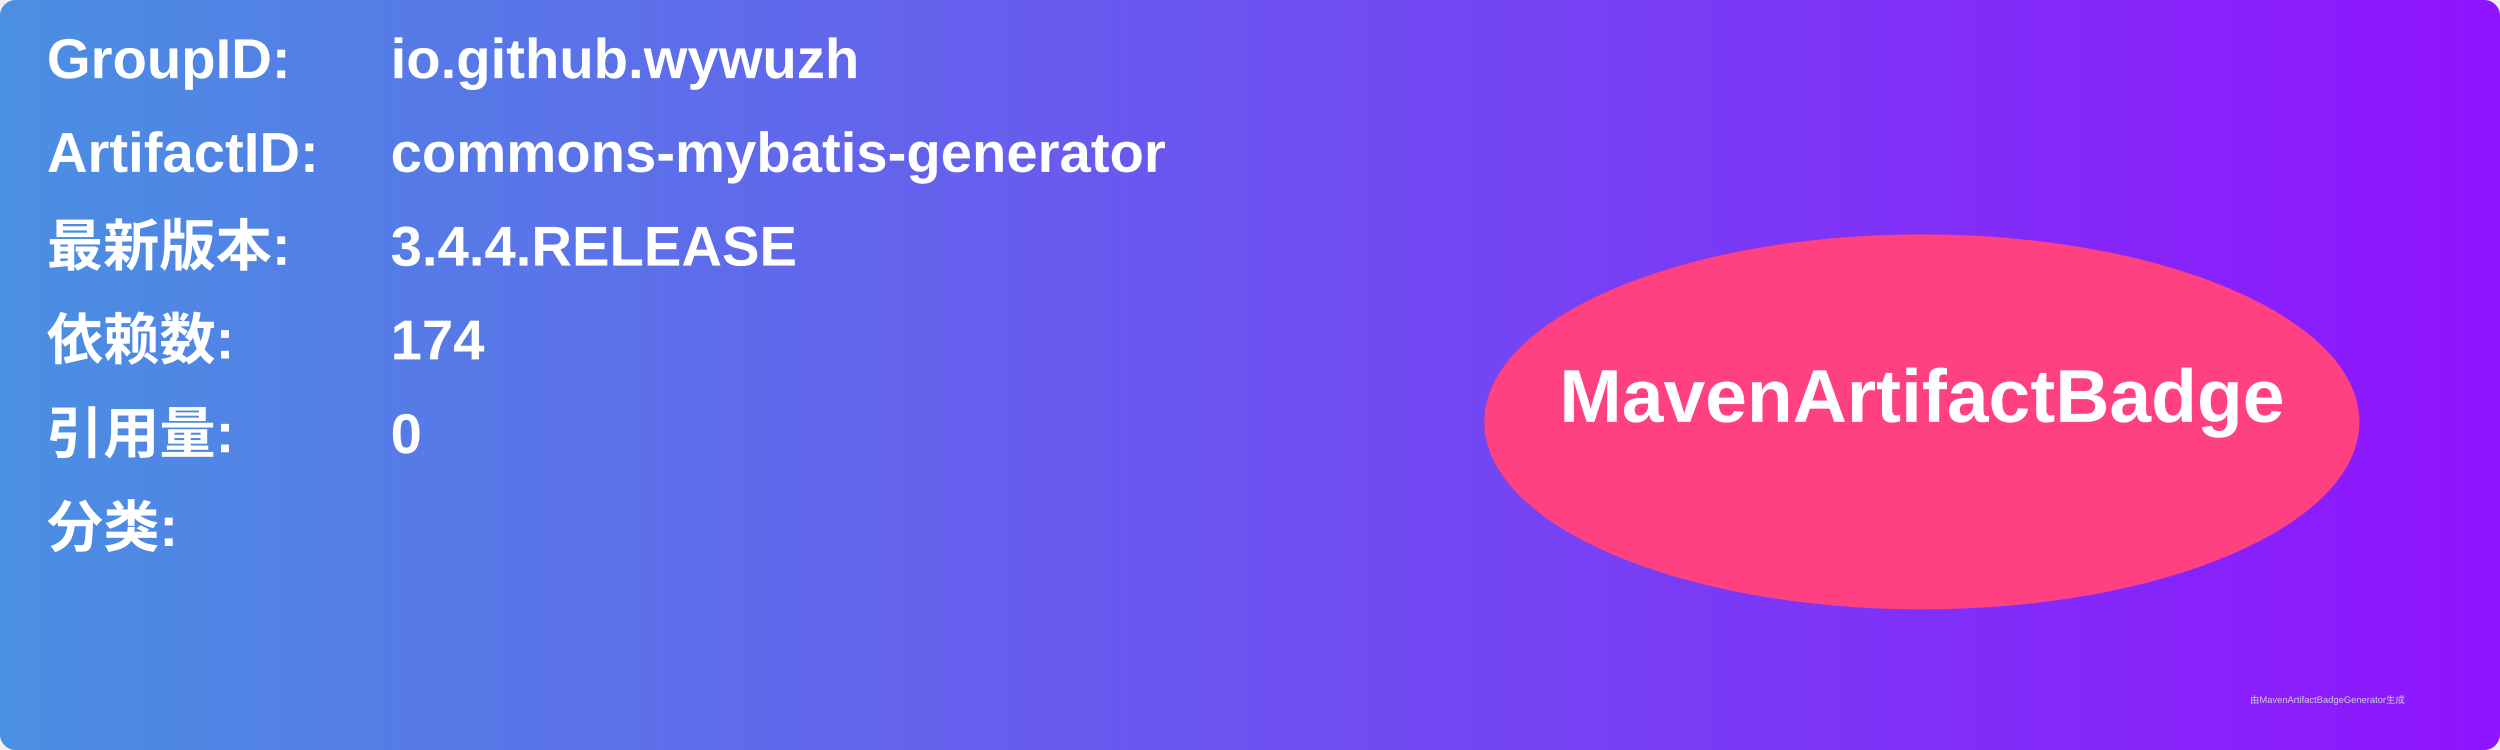
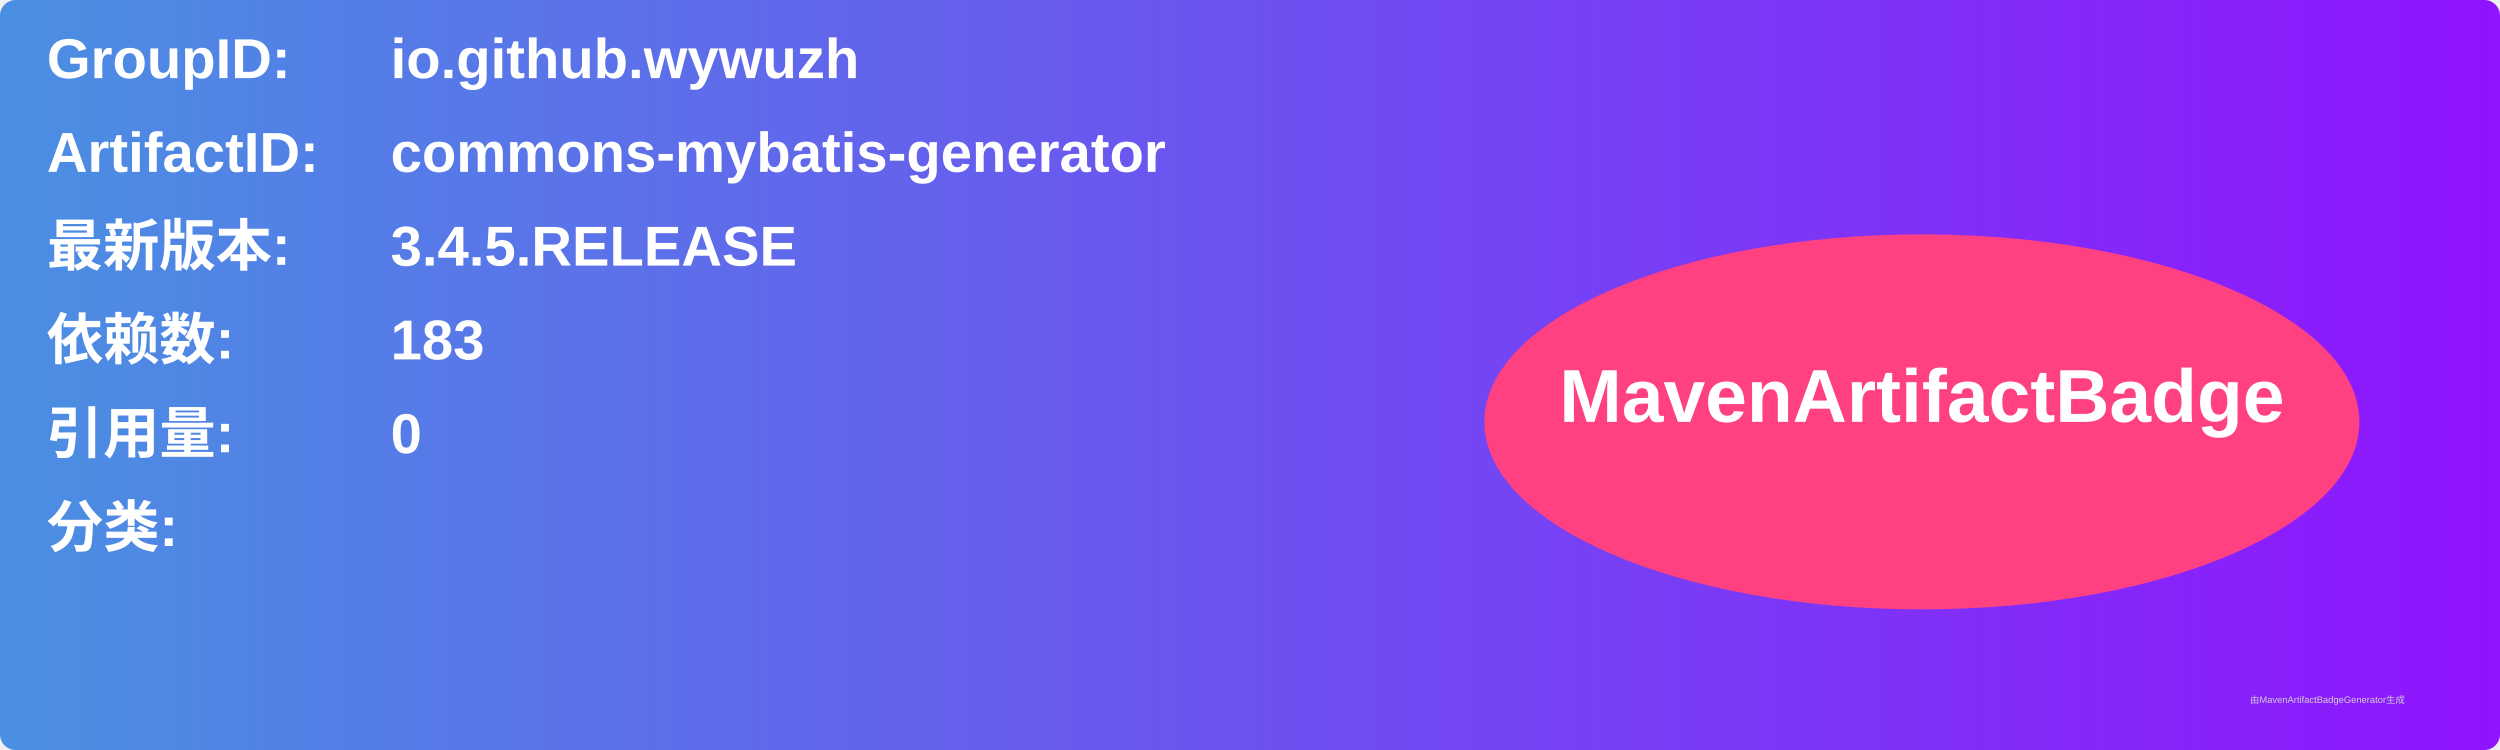
<svg xmlns="http://www.w3.org/2000/svg" width="800" height="240" viewBox="0 0 800 240">
  <linearGradient id="grad" x1="0%" y1="0%" x2="100%" y2="0%">
    <stop offset="0%" stop-color="#4a90e2" />
    <stop offset="100%" stop-color="#9013fe" />
  </linearGradient>
  <rect width="100%" height="100%" rx="5" ry="5" fill="url(#grad)" />
  <g transform="translate(15, 15)">
    <text x="0" y="10" font-family="Arial" font-size="18" fill="white" font-weight="bold" width="260">GroupID:</text>
    <text x="110" y="10" font-family="Arial" font-size="18" fill="white" font-weight="bold" width="460">io.github.wywuzh</text>
    <text x="0" y="40" font-family="Arial" font-size="18" fill="white" font-weight="bold" width="260">ArtifactID:</text>
    <text x="110" y="40" font-family="Arial" font-size="18" fill="white" font-weight="bold" width="460">commons-mybatis-generator</text>
    <text x="0" y="70" font-family="Arial" font-size="18" fill="white" font-weight="bold">最新版本:</text>
    <text x="110" y="70" font-family="Arial" font-size="18" fill="white" font-weight="bold">
-       <tspan font-weight="bold">3.4.4.RELEASE</tspan>
+       <tspan font-weight="bold">3.4.5.RELEASE</tspan>
    </text>
    <text x="0" y="100" font-family="Arial" font-size="18" fill="white" font-weight="bold">依赖数: </text>
    <text x="110" y="100" font-family="Arial" font-size="18" fill="white">
-       <tspan font-weight="bold">174</tspan>
+       <tspan font-weight="bold">183</tspan>
    </text>
    <text x="0" y="130" font-family="Arial" font-size="18" fill="white" font-weight="bold">引用量: </text>
    <text x="110" y="130" font-family="Arial" font-size="18" fill="white">
      <tspan font-weight="bold">0</tspan>
    </text>
    <text x="0" y="160" font-family="Arial" font-size="18" fill="white" font-weight="bold">分类:</text>
    <text x="10" y="190" font-family="Arial" font-size="10" fill="white">
      <tspan font-weight="bold" />
    </text>
    <ellipse cx="600" cy="120" rx="140" ry="60" fill="#ff4081" />
    <text x="600" y="120" text-anchor="middle" font-family="Arial" font-size="24" fill="white" font-weight="bold">MavenArtifactBadge</text>
  </g>
  <text x="720" y="225" font-family="Arial" font-size="3" fill="#d0d0d0">由MavenArtifactBadgeGenerator生成</text>
</svg>
